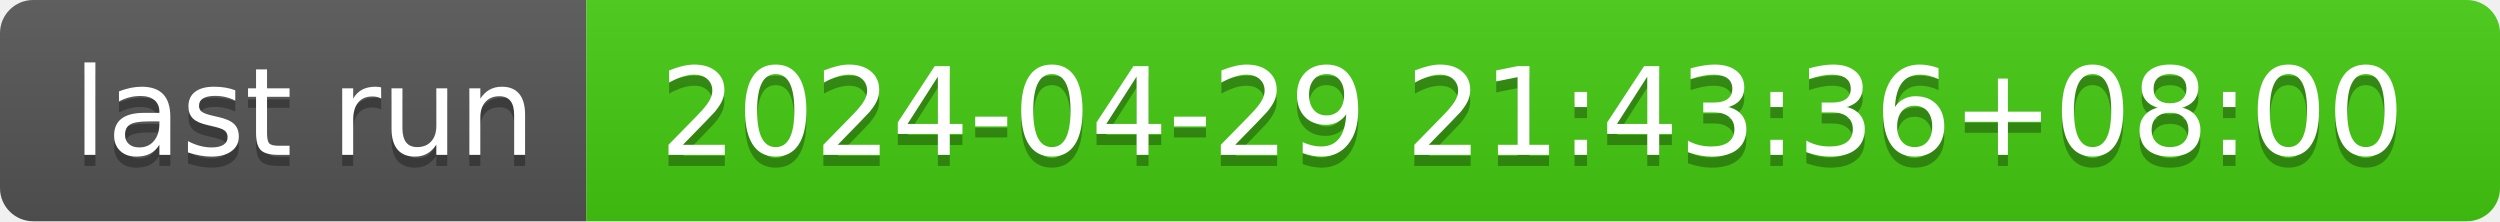
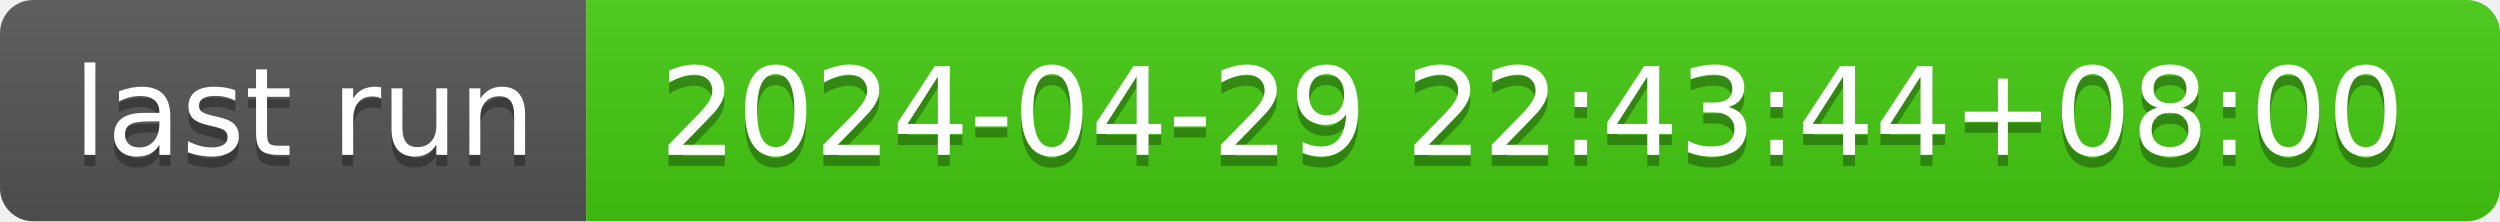
- <svg xmlns="http://www.w3.org/2000/svg" width="226" height="20" role="img" aria-label="last run: 2024-04-29 21:43:36+08:00">
+ <svg xmlns="http://www.w3.org/2000/svg" width="226" height="20" role="img" aria-label="last run: 2024-04-29 22:43:44+08:00">
  <linearGradient id="s" x2="0" y2="100%">
    <stop offset="0" stop-color="#bbb" stop-opacity=".1" />
    <stop offset="1" stop-opacity=".1" />
  </linearGradient>
  <clipPath id="r">
    <rect width="226" height="20" rx="3" fill="#fff" />
  </clipPath>
  <g clip-path="url(#r)">
    <rect width="53" height="20" fill="#555" />
    <rect x="53" width="173" height="20" fill="#4c1" />
    <rect width="226" height="20" fill="url(#s)" />
  </g>
  <g fill="#fff" text-anchor="middle" font-family="Verdana,Geneva,DejaVu Sans,sans-serif" text-rendering="geometricPrecision" font-size="110">
    <text aria-hidden="true" x="275" y="150" fill="#010101" fill-opacity=".3" transform="scale(.1)" textLength="430">last run</text>
    <text x="275" y="140" transform="scale(.1)" fill="#fff" textLength="430">last run</text>
-     <text aria-hidden="true" x="1385" y="150" fill="#010101" fill-opacity=".3" transform="scale(.1)" textLength="1630">2024-04-29 21:43:36+08:00</text>
-     <text x="1385" y="140" transform="scale(.1)" fill="#fff" textLength="1630">2024-04-29 21:43:36+08:00</text>
+     <text aria-hidden="true" x="1385" y="150" fill="#010101" fill-opacity=".3" transform="scale(.1)" textLength="1630">2024-04-29 22:43:44+08:00</text>
+     <text x="1385" y="140" transform="scale(.1)" fill="#fff" textLength="1630">2024-04-29 22:43:44+08:00</text>
  </g>
</svg>
